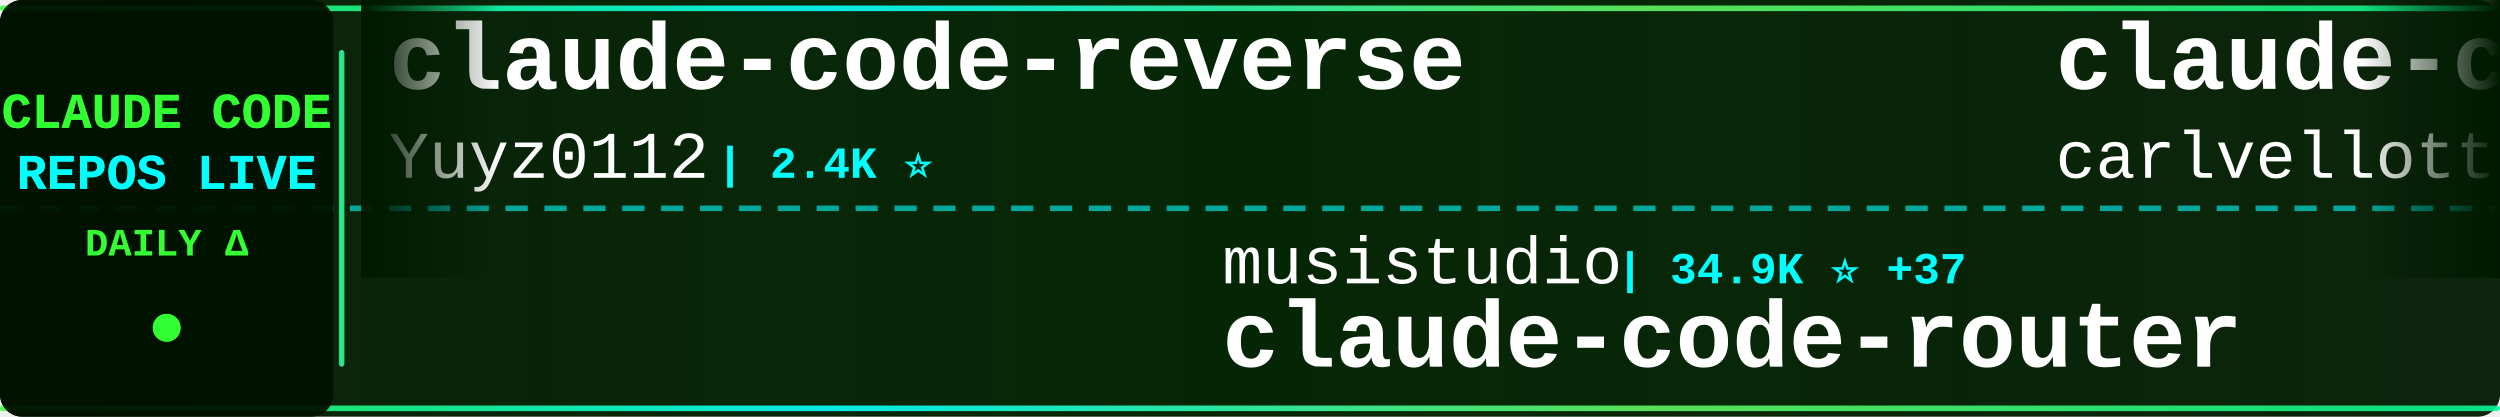
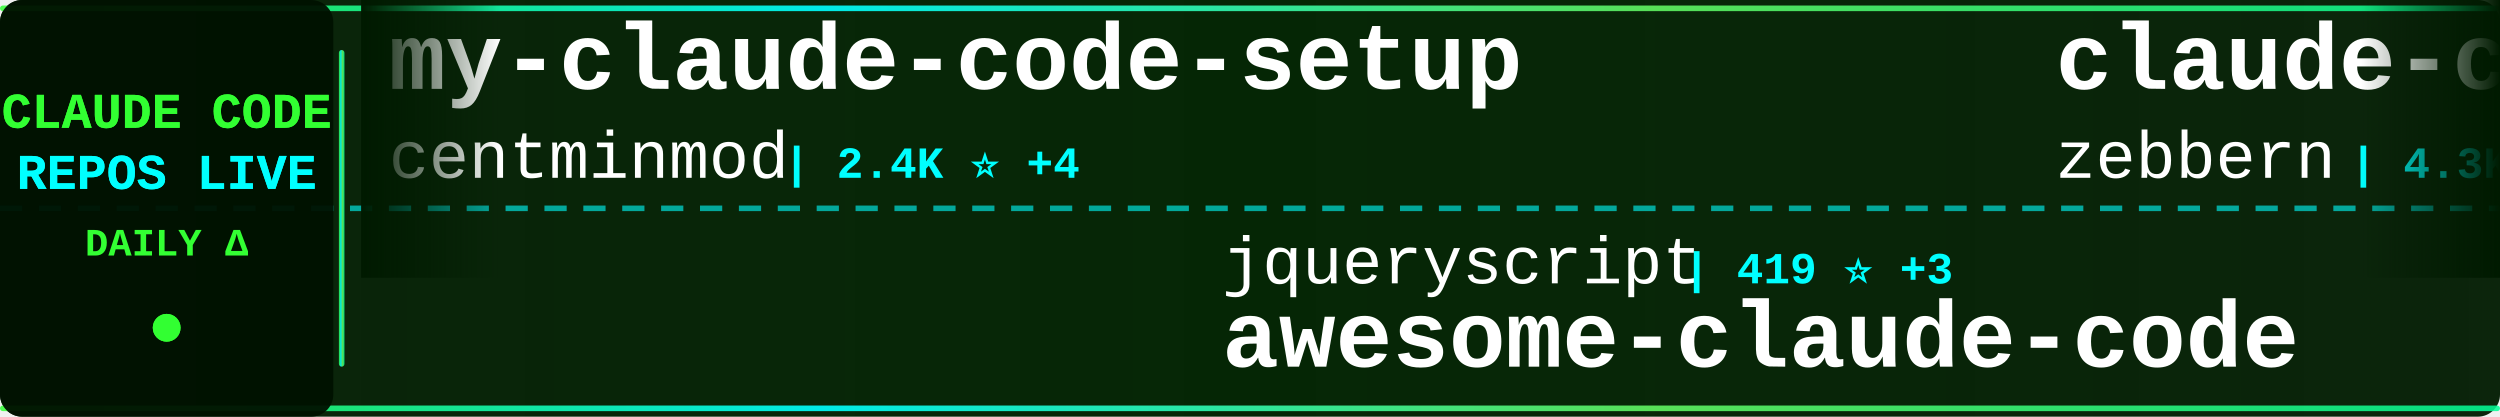
<svg xmlns="http://www.w3.org/2000/svg" width="900" height="150">
  <defs>
    <linearGradient id="tickerBg" x1="0%" y1="0%" x2="100%" y2="0%">
      <stop offset="0%" style="stop-color:#001a00;stop-opacity:0.95" />
      <stop offset="50%" style="stop-color:#002200;stop-opacity:0.98" />
      <stop offset="100%" style="stop-color:#001a00;stop-opacity:0.95" />
    </linearGradient>
    <linearGradient id="borderGrad" x1="0%" y1="0%" x2="100%" y2="0%">
      <stop offset="0%" style="stop-color:#33ff33;stop-opacity:0.85">
        <animate attributeName="stop-opacity" values="0.85;1;0.85" dur="2s" repeatCount="indefinite" />
      </stop>
      <stop offset="33%" style="stop-color:#00ffff;stop-opacity:0.9">
        <animate attributeName="stop-opacity" values="0.9;1;0.9" dur="2.2s" repeatCount="indefinite" />
      </stop>
      <stop offset="66%" style="stop-color:#66ff66;stop-opacity:0.85">
        <animate attributeName="stop-opacity" values="0.85;1;0.85" dur="1.8s" repeatCount="indefinite" />
      </stop>
      <stop offset="100%" style="stop-color:#00ff99;stop-opacity:0.85">
        <animate attributeName="stop-opacity" values="0.85;1;0.85" dur="2s" repeatCount="indefinite" />
      </stop>
    </linearGradient>
    <filter id="textGlow">
      <feGaussianBlur stdDeviation="0.1" result="coloredBlur" />
      <feMerge>
        <feMergeNode in="coloredBlur" />
        <feMergeNode in="SourceGraphic" />
      </feMerge>
    </filter>
    <filter id="metricGlow">
      <feGaussianBlur stdDeviation="0.2" result="coloredBlur" />
      <feMerge>
        <feMergeNode in="coloredBlur" />
        <feMergeNode in="SourceGraphic" />
      </feMerge>
    </filter>
    <linearGradient id="leftFade" x1="0%" y1="0%" x2="100%" y2="0%">
      <stop offset="0%" style="stop-color:#001a00;stop-opacity:1" />
      <stop offset="100%" style="stop-color:#001a00;stop-opacity:0" />
    </linearGradient>
    <linearGradient id="rightFade" x1="0%" y1="0%" x2="100%" y2="0%">
      <stop offset="0%" style="stop-color:#001a00;stop-opacity:0" />
      <stop offset="100%" style="stop-color:#001a00;stop-opacity:1" />
    </linearGradient>
  </defs>
  <rect width="900" height="150" fill="url(#tickerBg)" rx="8" />
  <rect x="0" y="2" width="900" height="2" fill="url(#borderGrad)" rx="1" />
  <rect x="0" y="146" width="900" height="2" fill="url(#borderGrad)" rx="1" />
  <line x1="0" y1="75" x2="900" y2="75" stroke="#00ffff" stroke-width="2" stroke-dasharray="8 6" opacity="0.6" />
  <rect x="0" y="0" width="120" height="150" fill="#001100" opacity="0.95" rx="8" />
  <text x="60" y="46" font-family="'Courier New', monospace" font-size="18" font-weight="bold" fill="#33ff33" text-anchor="middle" filter="url(#textGlow)">
    CLAUDE CODE
  </text>
  <text x="60" y="68" font-family="'Courier New', monospace" font-size="18" font-weight="bold" fill="#00ffff" text-anchor="middle" filter="url(#textGlow)">
    REPOS LIVE
  </text>
  <text x="60" y="92" font-family="'Courier New', monospace" font-size="14" font-weight="bold" fill="#33ff33" text-anchor="middle">
    DAILY Δ
  </text>
  <circle cx="60" cy="118" r="5" fill="#33ff33" filter="url(#metricGlow)">
    <animate attributeName="r" values="4;6;4" dur="1.5s" repeatCount="indefinite" />
    <animate attributeName="opacity" values="0.6;1;0.6" dur="1.5s" repeatCount="indefinite" />
  </circle>
  <rect x="122" y="18" width="2" height="114" fill="url(#borderGrad)" rx="1" />
  <clipPath id="tickerClip">
    <rect x="130" y="0" width="770" height="150" />
  </clipPath>
  <g clip-path="url(#tickerClip)">
    <g id="tickerItems">
      <animateTransform attributeName="transform" attributeType="XML" type="translate" from="0 0" to="-3000 0" dur="54s" repeatCount="indefinite" />
      <g transform="translate(0, 0)">
-         <text x="140" y="32" font-family="'Courier New', monospace" font-size="34" font-weight="bold" fill="#ffffff">claude-code-reverse</text>
-         <text x="140" y="64" font-family="'Courier New', monospace" font-size="24" font-weight="normal" fill="#ffffff" opacity="1.0">Yuyz0112</text>
-         <text x="258" y="64" font-family="'Courier New', monospace" font-size="16" font-weight="bold" fill="#00ffff"> | 2.4K ⭐</text>
+         <text x="140" y="32" font-family="'Courier New', monospace" font-size="34" font-weight="bold" fill="#ffffff">my-claude-code-setup</text>
+         <text x="140" y="64" font-family="'Courier New', monospace" font-size="24" font-weight="normal" fill="#ffffff" opacity="1.0">centminmod</text>
+         <text x="282" y="64" font-family="'Courier New', monospace" font-size="16" font-weight="bold" fill="#00ffff"> | 2.4K ⭐ +4</text>
      </g>
      <g transform="translate(300, 0)">
-         <text x="140" y="102" font-family="'Courier New', monospace" font-size="24" font-weight="normal" fill="#ffffff" opacity="1.0">musistudio</text>
-         <text x="282" y="102" font-family="'Courier New', monospace" font-size="16" font-weight="bold" fill="#00ffff"> | 34.9K ⭐ +37</text>
-         <text x="140" y="132" font-family="'Courier New', monospace" font-size="34" font-weight="bold" fill="#ffffff">claude-code-router</text>
+         <text x="140" y="102" font-family="'Courier New', monospace" font-size="24" font-weight="normal" fill="#ffffff" opacity="1.0">jqueryscript</text>
+         <text x="306" y="102" font-family="'Courier New', monospace" font-size="16" font-weight="bold" fill="#00ffff"> | 419 ⭐ +3</text>
+         <text x="140" y="132" font-family="'Courier New', monospace" font-size="34" font-weight="bold" fill="#ffffff">awesome-claude-code</text>
      </g>
      <g transform="translate(600, 0)">
-         <text x="140" y="32" font-family="'Courier New', monospace" font-size="34" font-weight="bold" fill="#ffffff">claude-code-pm-course</text>
-         <text x="140" y="64" font-family="'Courier New', monospace" font-size="24" font-weight="normal" fill="#ffffff" opacity="1.0">carlvellotti</text>
-         <text x="306" y="64" font-family="'Courier New', monospace" font-size="16" font-weight="bold" fill="#00ffff"> | 2.1K ⭐ +2</text>
+         <text x="140" y="32" font-family="'Courier New', monospace" font-size="34" font-weight="bold" fill="#ffffff">claude-code-guide</text>
+         <text x="140" y="64" font-family="'Courier New', monospace" font-size="24" font-weight="normal" fill="#ffffff" opacity="1.0">zebbern</text>
+         <text x="246" y="64" font-family="'Courier New', monospace" font-size="16" font-weight="bold" fill="#00ffff"> | 4.3K ⭐ +21</text>
      </g>
      <g transform="translate(900, 0)">
-         <text x="140" y="102" font-family="'Courier New', monospace" font-size="24" font-weight="normal" fill="#ffffff" opacity="1.0">Yeachan-Heo</text>
-         <text x="294" y="102" font-family="'Courier New', monospace" font-size="16" font-weight="bold" fill="#00ffff"> | 36.2K ⭐ +84</text>
-         <text x="140" y="132" font-family="'Courier New', monospace" font-size="34" font-weight="bold" fill="#ffffff">oh-my-claudecode</text>
+         <text x="140" y="102" font-family="'Courier New', monospace" font-size="24" font-weight="normal" fill="#ffffff" opacity="1.0">Cranot</text>
+         <text x="234" y="102" font-family="'Courier New', monospace" font-size="16" font-weight="bold" fill="#00ffff"> | 2.8K ⭐ +5</text>
+         <text x="140" y="132" font-family="'Courier New', monospace" font-size="34" font-weight="bold" fill="#ffffff">claude-code-guide</text>
      </g>
      <g transform="translate(1200, 0)">
-         <text x="140" y="32" font-family="'Courier New', monospace" font-size="34" font-weight="bold" fill="#ffffff">claude-code-action</text>
-         <text x="140" y="64" font-family="'Courier New', monospace" font-size="24" font-weight="normal" fill="#ffffff" opacity="1.0">anthropics</text>
-         <text x="282" y="64" font-family="'Courier New', monospace" font-size="16" font-weight="bold" fill="#00ffff"> | 8.0K ⭐ +18</text>
+         <text x="140" y="32" font-family="'Courier New', monospace" font-size="34" font-weight="bold" fill="#ffffff">claude-code-engineering</text>
+         <text x="140" y="64" font-family="'Courier New', monospace" font-size="24" font-weight="normal" fill="#ffffff" opacity="1.0">huangjia2019</text>
+         <text x="306" y="64" font-family="'Courier New', monospace" font-size="16" font-weight="bold" fill="#00ffff"> | 822 ⭐ +8</text>
      </g>
      <g transform="translate(1500, 0)">
-         <text x="140" y="102" font-family="'Courier New', monospace" font-size="24" font-weight="normal" fill="#ffffff" opacity="1.0">shareAI-lab</text>
-         <text x="294" y="102" font-family="'Courier New', monospace" font-size="16" font-weight="bold" fill="#00ffff"> | 66.0K ⭐ +229</text>
-         <text x="140" y="132" font-family="'Courier New', monospace" font-size="34" font-weight="bold" fill="#ffffff">learn-claude-code</text>
+         <text x="140" y="102" font-family="'Courier New', monospace" font-size="24" font-weight="normal" fill="#ffffff" opacity="1.0">darcyegb</text>
+         <text x="258" y="102" font-family="'Courier New', monospace" font-size="16" font-weight="bold" fill="#00ffff"> | 717 ⭐ +1</text>
+         <text x="140" y="132" font-family="'Courier New', monospace" font-size="34" font-weight="bold" fill="#ffffff">ClaudeCodeAgents</text>
      </g>
      <g transform="translate(1800, 0)">
-         <text x="140" y="32" font-family="'Courier New', monospace" font-size="34" font-weight="bold" fill="#ffffff">claude-code-security-rev...</text>
-         <text x="140" y="64" font-family="'Courier New', monospace" font-size="24" font-weight="normal" fill="#ffffff" opacity="1.0">anthropics</text>
-         <text x="282" y="64" font-family="'Courier New', monospace" font-size="16" font-weight="bold" fill="#00ffff"> | 5.2K ⭐ +27</text>
+         <text x="140" y="32" font-family="'Courier New', monospace" font-size="34" font-weight="bold" fill="#ffffff">Open-ClaudeCode</text>
+         <text x="140" y="64" font-family="'Courier New', monospace" font-size="24" font-weight="normal" fill="#ffffff" opacity="1.0">LING71671</text>
+         <text x="270" y="64" font-family="'Courier New', monospace" font-size="16" font-weight="bold" fill="#00ffff"> | 878 ⭐</text>
      </g>
      <g transform="translate(2100, 0)">
-         <text x="140" y="102" font-family="'Courier New', monospace" font-size="24" font-weight="normal" fill="#ffffff" opacity="1.0">Donchitos</text>
-         <text x="270" y="102" font-family="'Courier New', monospace" font-size="16" font-weight="bold" fill="#00ffff"> | 21.4K ⭐ +74</text>
-         <text x="140" y="132" font-family="'Courier New', monospace" font-size="34" font-weight="bold" fill="#ffffff">Claude-Code-Game-Studios</text>
+         <text x="140" y="102" font-family="'Courier New', monospace" font-size="24" font-weight="normal" fill="#ffffff" opacity="1.0">KPR111</text>
+         <text x="234" y="102" font-family="'Courier New', monospace" font-size="16" font-weight="bold" fill="#00ffff"> | 18 ⭐</text>
+         <text x="140" y="132" font-family="'Courier New', monospace" font-size="34" font-weight="bold" fill="#ffffff">Claude-Code</text>
      </g>
      <g transform="translate(2400, 0)">
-         <text x="140" y="32" font-family="'Courier New', monospace" font-size="34" font-weight="bold" fill="#ffffff">ClaudeCodeAgents</text>
-         <text x="140" y="64" font-family="'Courier New', monospace" font-size="24" font-weight="normal" fill="#ffffff" opacity="1.0">darcyegb</text>
-         <text x="258" y="64" font-family="'Courier New', monospace" font-size="16" font-weight="bold" fill="#00ffff"> | 716 ⭐</text>
+         <text x="140" y="32" font-family="'Courier New', monospace" font-size="34" font-weight="bold" fill="#ffffff">claude-code-showcase</text>
+         <text x="140" y="64" font-family="'Courier New', monospace" font-size="24" font-weight="normal" fill="#ffffff" opacity="1.0">ChrisWiles</text>
+         <text x="282" y="64" font-family="'Courier New', monospace" font-size="16" font-weight="bold" fill="#00ffff"> | 5.9K ⭐ +3</text>
      </g>
      <g transform="translate(2700, 0)">
-         <text x="140" y="102" font-family="'Courier New', monospace" font-size="24" font-weight="normal" fill="#ffffff" opacity="1.0">Pimzino</text>
-         <text x="246" y="102" font-family="'Courier New', monospace" font-size="16" font-weight="bold" fill="#00ffff"> | 3.8K ⭐ +2</text>
-         <text x="140" y="132" font-family="'Courier New', monospace" font-size="34" font-weight="bold" fill="#ffffff">claude-code-spec-workflo...</text>
+         <text x="140" y="102" font-family="'Courier New', monospace" font-size="24" font-weight="normal" fill="#ffffff" opacity="1.0">rohitg00</text>
+         <text x="258" y="102" font-family="'Courier New', monospace" font-size="16" font-weight="bold" fill="#00ffff"> | 2.0K ⭐ +7</text>
+         <text x="140" y="132" font-family="'Courier New', monospace" font-size="34" font-weight="bold" fill="#ffffff">awesome-claude-code-tool...</text>
      </g>
      <g transform="translate(3000, 0)">
-         <text x="140" y="32" font-family="'Courier New', monospace" font-size="34" font-weight="bold" fill="#ffffff">claude-code-reverse</text>
-         <text x="140" y="64" font-family="'Courier New', monospace" font-size="24" font-weight="normal" fill="#ffffff" opacity="1.0">Yuyz0112</text>
-         <text x="258" y="64" font-family="'Courier New', monospace" font-size="16" font-weight="bold" fill="#00ffff"> | 2.4K ⭐</text>
+         <text x="140" y="32" font-family="'Courier New', monospace" font-size="34" font-weight="bold" fill="#ffffff">my-claude-code-setup</text>
+         <text x="140" y="64" font-family="'Courier New', monospace" font-size="24" font-weight="normal" fill="#ffffff" opacity="1.0">centminmod</text>
+         <text x="282" y="64" font-family="'Courier New', monospace" font-size="16" font-weight="bold" fill="#00ffff"> | 2.4K ⭐ +4</text>
      </g>
      <g transform="translate(3300, 0)">
-         <text x="140" y="102" font-family="'Courier New', monospace" font-size="24" font-weight="normal" fill="#ffffff" opacity="1.0">musistudio</text>
-         <text x="282" y="102" font-family="'Courier New', monospace" font-size="16" font-weight="bold" fill="#00ffff"> | 34.9K ⭐ +37</text>
-         <text x="140" y="132" font-family="'Courier New', monospace" font-size="34" font-weight="bold" fill="#ffffff">claude-code-router</text>
+         <text x="140" y="102" font-family="'Courier New', monospace" font-size="24" font-weight="normal" fill="#ffffff" opacity="1.0">jqueryscript</text>
+         <text x="306" y="102" font-family="'Courier New', monospace" font-size="16" font-weight="bold" fill="#00ffff"> | 419 ⭐ +3</text>
+         <text x="140" y="132" font-family="'Courier New', monospace" font-size="34" font-weight="bold" fill="#ffffff">awesome-claude-code</text>
      </g>
      <g transform="translate(3600, 0)">
-         <text x="140" y="32" font-family="'Courier New', monospace" font-size="34" font-weight="bold" fill="#ffffff">claude-code-pm-course</text>
-         <text x="140" y="64" font-family="'Courier New', monospace" font-size="24" font-weight="normal" fill="#ffffff" opacity="1.0">carlvellotti</text>
-         <text x="306" y="64" font-family="'Courier New', monospace" font-size="16" font-weight="bold" fill="#00ffff"> | 2.1K ⭐ +2</text>
+         <text x="140" y="32" font-family="'Courier New', monospace" font-size="34" font-weight="bold" fill="#ffffff">claude-code-guide</text>
+         <text x="140" y="64" font-family="'Courier New', monospace" font-size="24" font-weight="normal" fill="#ffffff" opacity="1.0">zebbern</text>
+         <text x="246" y="64" font-family="'Courier New', monospace" font-size="16" font-weight="bold" fill="#00ffff"> | 4.3K ⭐ +21</text>
      </g>
      <g transform="translate(3900, 0)">
-         <text x="140" y="102" font-family="'Courier New', monospace" font-size="24" font-weight="normal" fill="#ffffff" opacity="1.0">Yeachan-Heo</text>
-         <text x="294" y="102" font-family="'Courier New', monospace" font-size="16" font-weight="bold" fill="#00ffff"> | 36.2K ⭐ +84</text>
-         <text x="140" y="132" font-family="'Courier New', monospace" font-size="34" font-weight="bold" fill="#ffffff">oh-my-claudecode</text>
+         <text x="140" y="102" font-family="'Courier New', monospace" font-size="24" font-weight="normal" fill="#ffffff" opacity="1.0">Cranot</text>
+         <text x="234" y="102" font-family="'Courier New', monospace" font-size="16" font-weight="bold" fill="#00ffff"> | 2.8K ⭐ +5</text>
+         <text x="140" y="132" font-family="'Courier New', monospace" font-size="34" font-weight="bold" fill="#ffffff">claude-code-guide</text>
      </g>
    </g>
  </g>
  <rect x="130" y="0" width="50" height="100" fill="url(#leftFade)" />
  <rect x="850" y="0" width="50" height="100" fill="url(#rightFade)" />
</svg>
